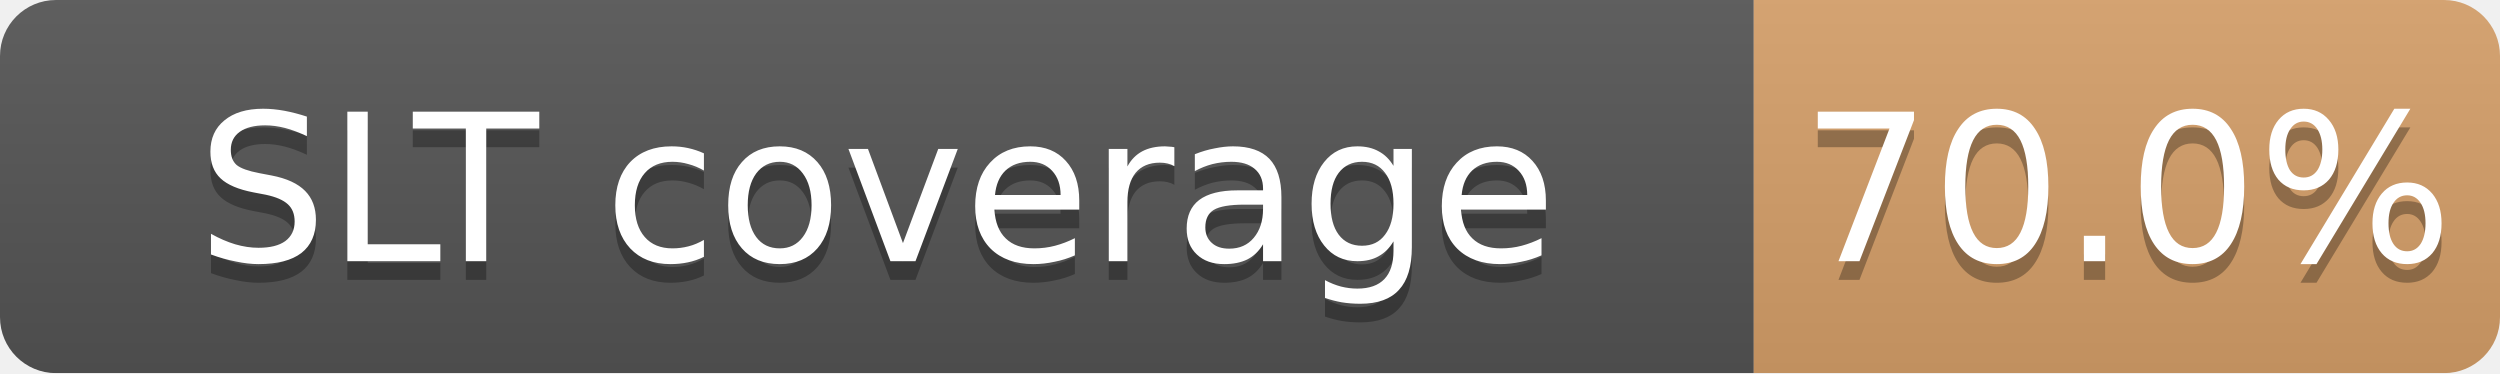
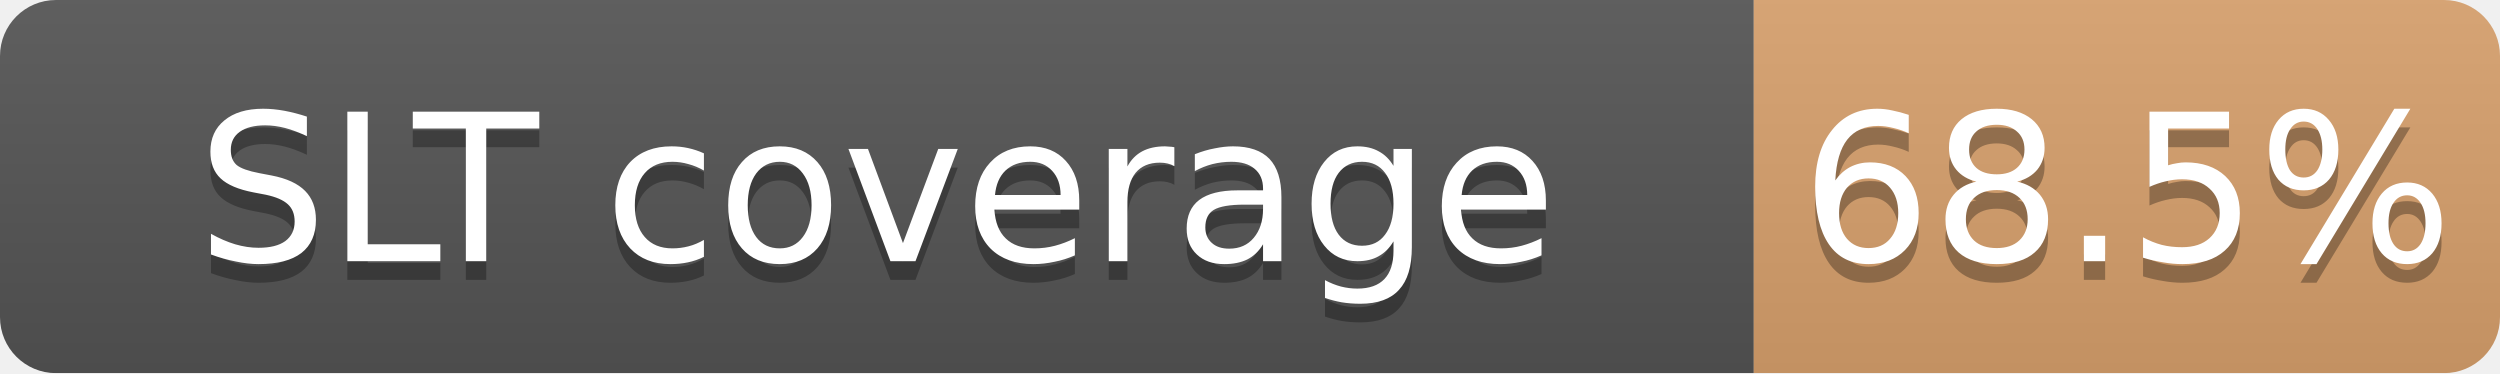
<svg xmlns="http://www.w3.org/2000/svg" width="134" height="20">
  <linearGradient id="b" x2="0" y2="100%">
    <stop offset="0" stop-color="#bbb" stop-opacity=".1" />
    <stop offset="1" stop-opacity=".1" />
  </linearGradient>
  <mask id="a">
    <rect width="134" height="20" rx="3" fill="#fff" />
  </mask>
  <g mask="url(#a)">
    <path fill="#555" d="M0 0h94v20H0z" />
-     <path fill="#CD7F32" fill-opacity="0.70" d="M94 0h40v20H94z" />
+     <path fill="#CD7F32" fill-opacity="0.69" d="M94 0h40v20H94z" />
    <path fill="url(#b)" d="M0 0h134v20H0z" />
  </g>
  <g fill="#fff" text-anchor="middle" font-family="DejaVu Sans,Verdana,Geneva,sans-serif" font-size="11">
    <text x="47.0" y="15" fill="#010101" fill-opacity=".3">SLT coverage</text>
    <text x="47.0" y="14">SLT coverage</text>
-     <text x="114.0" y="15" fill="#010101" fill-opacity=".3">70.0%</text>
-     <text x="114.0" y="14">70.0%</text>
+     <text x="114.0" y="15" fill="#010101" fill-opacity=".3">68.5%</text>
+     <text x="114.0" y="14">68.5%</text>
  </g>
</svg>
